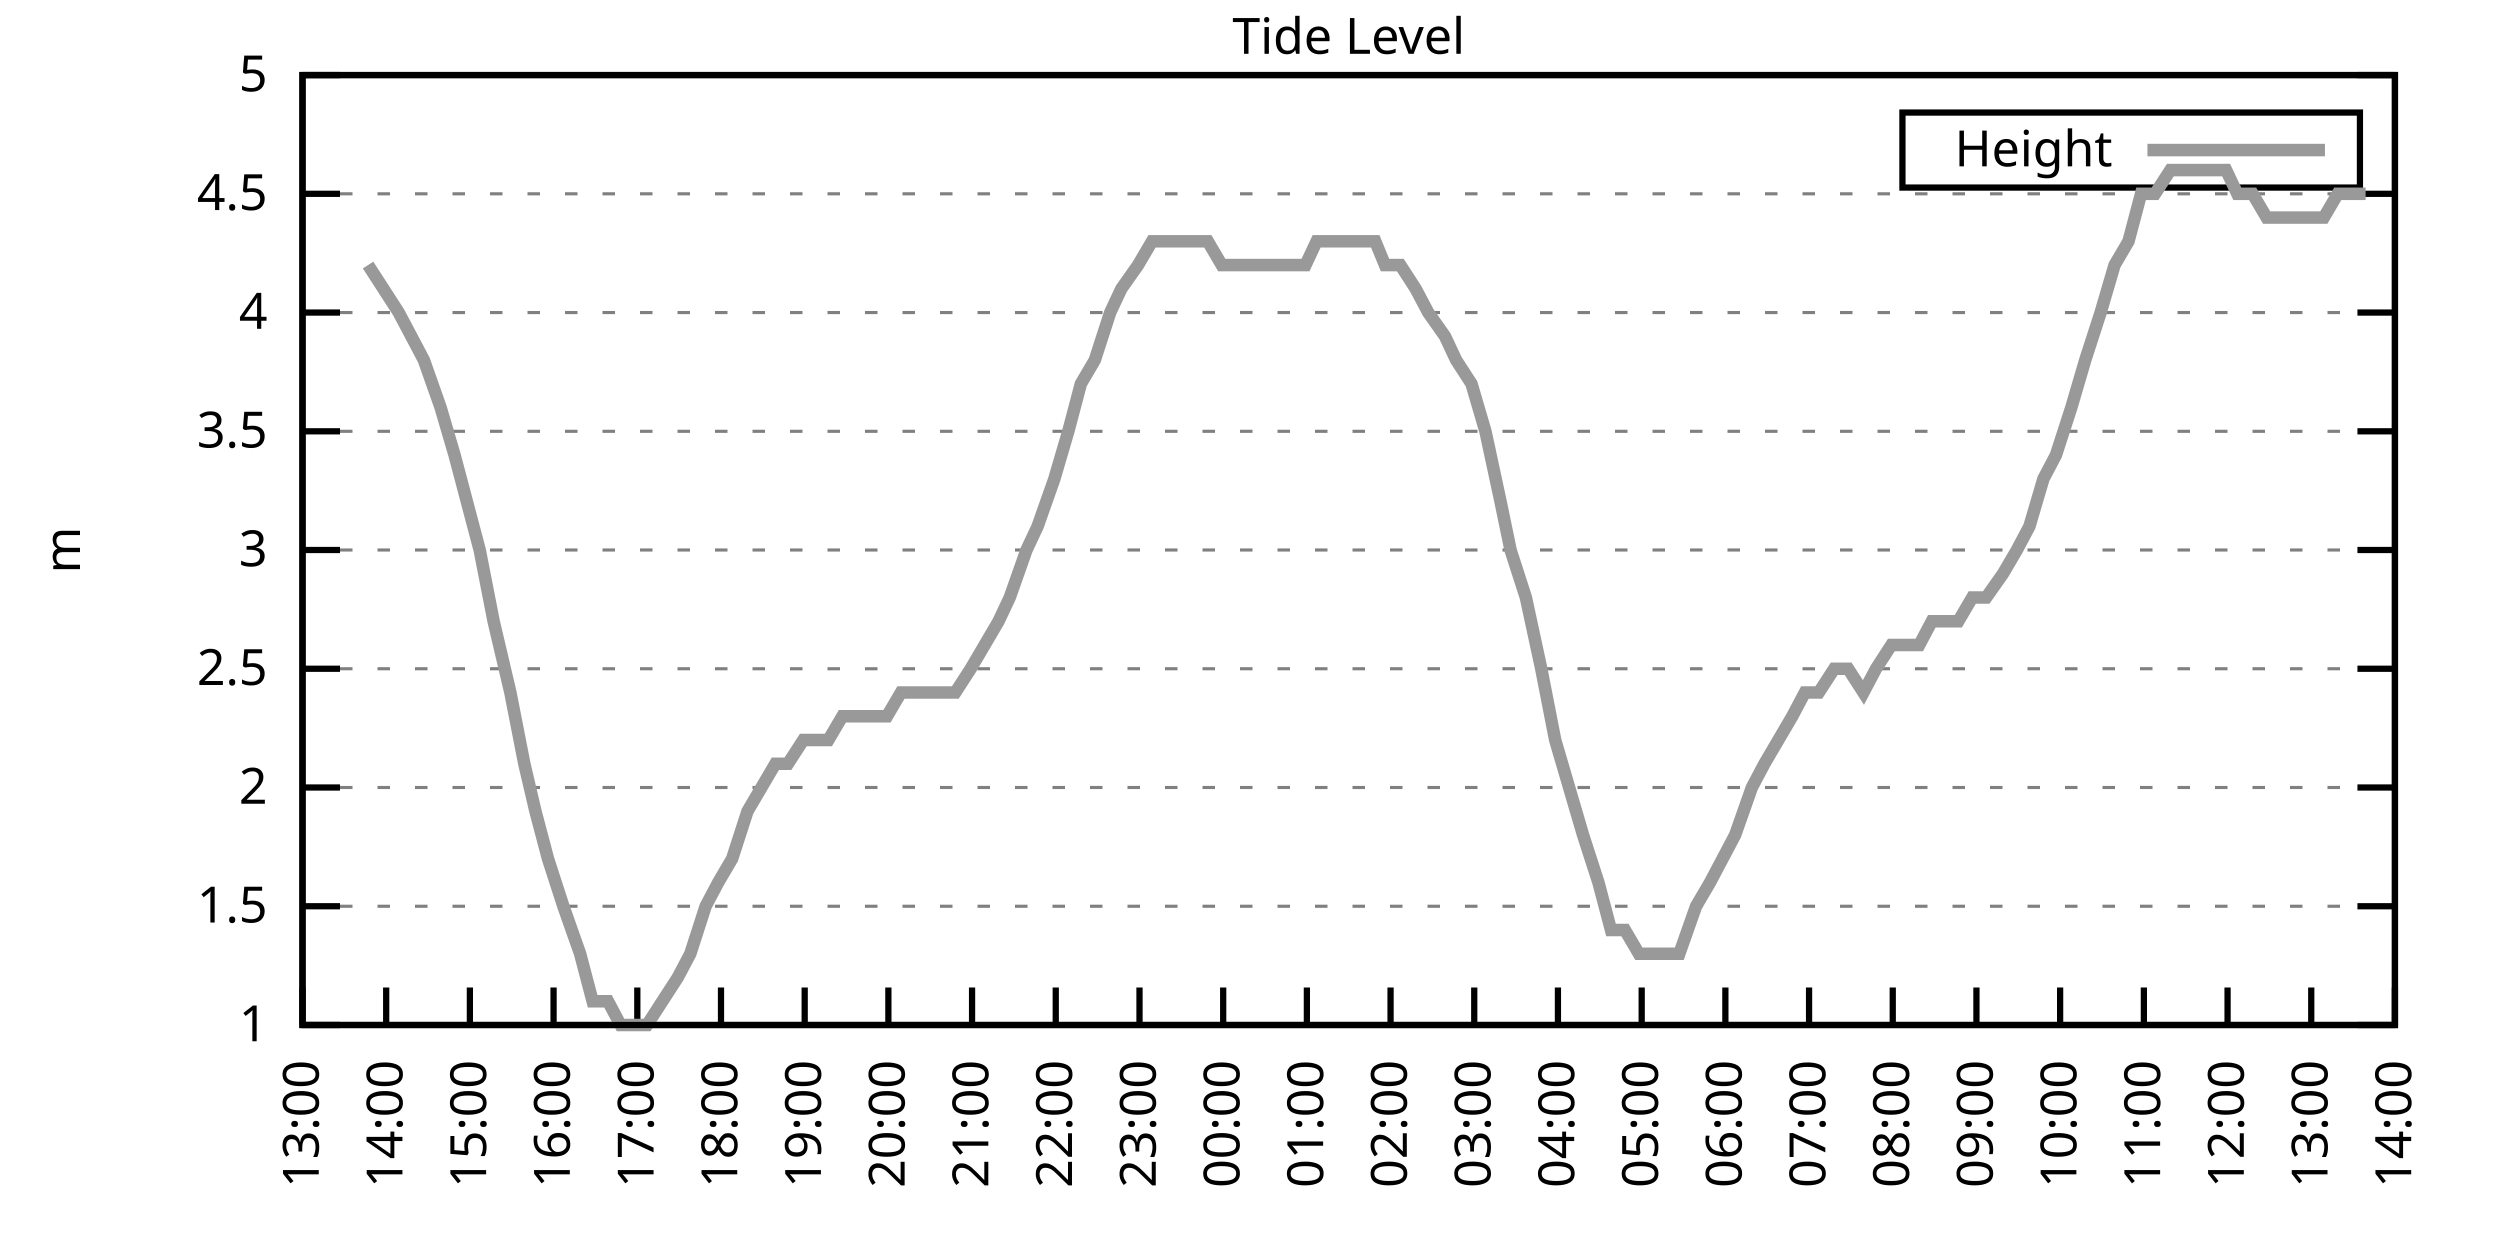
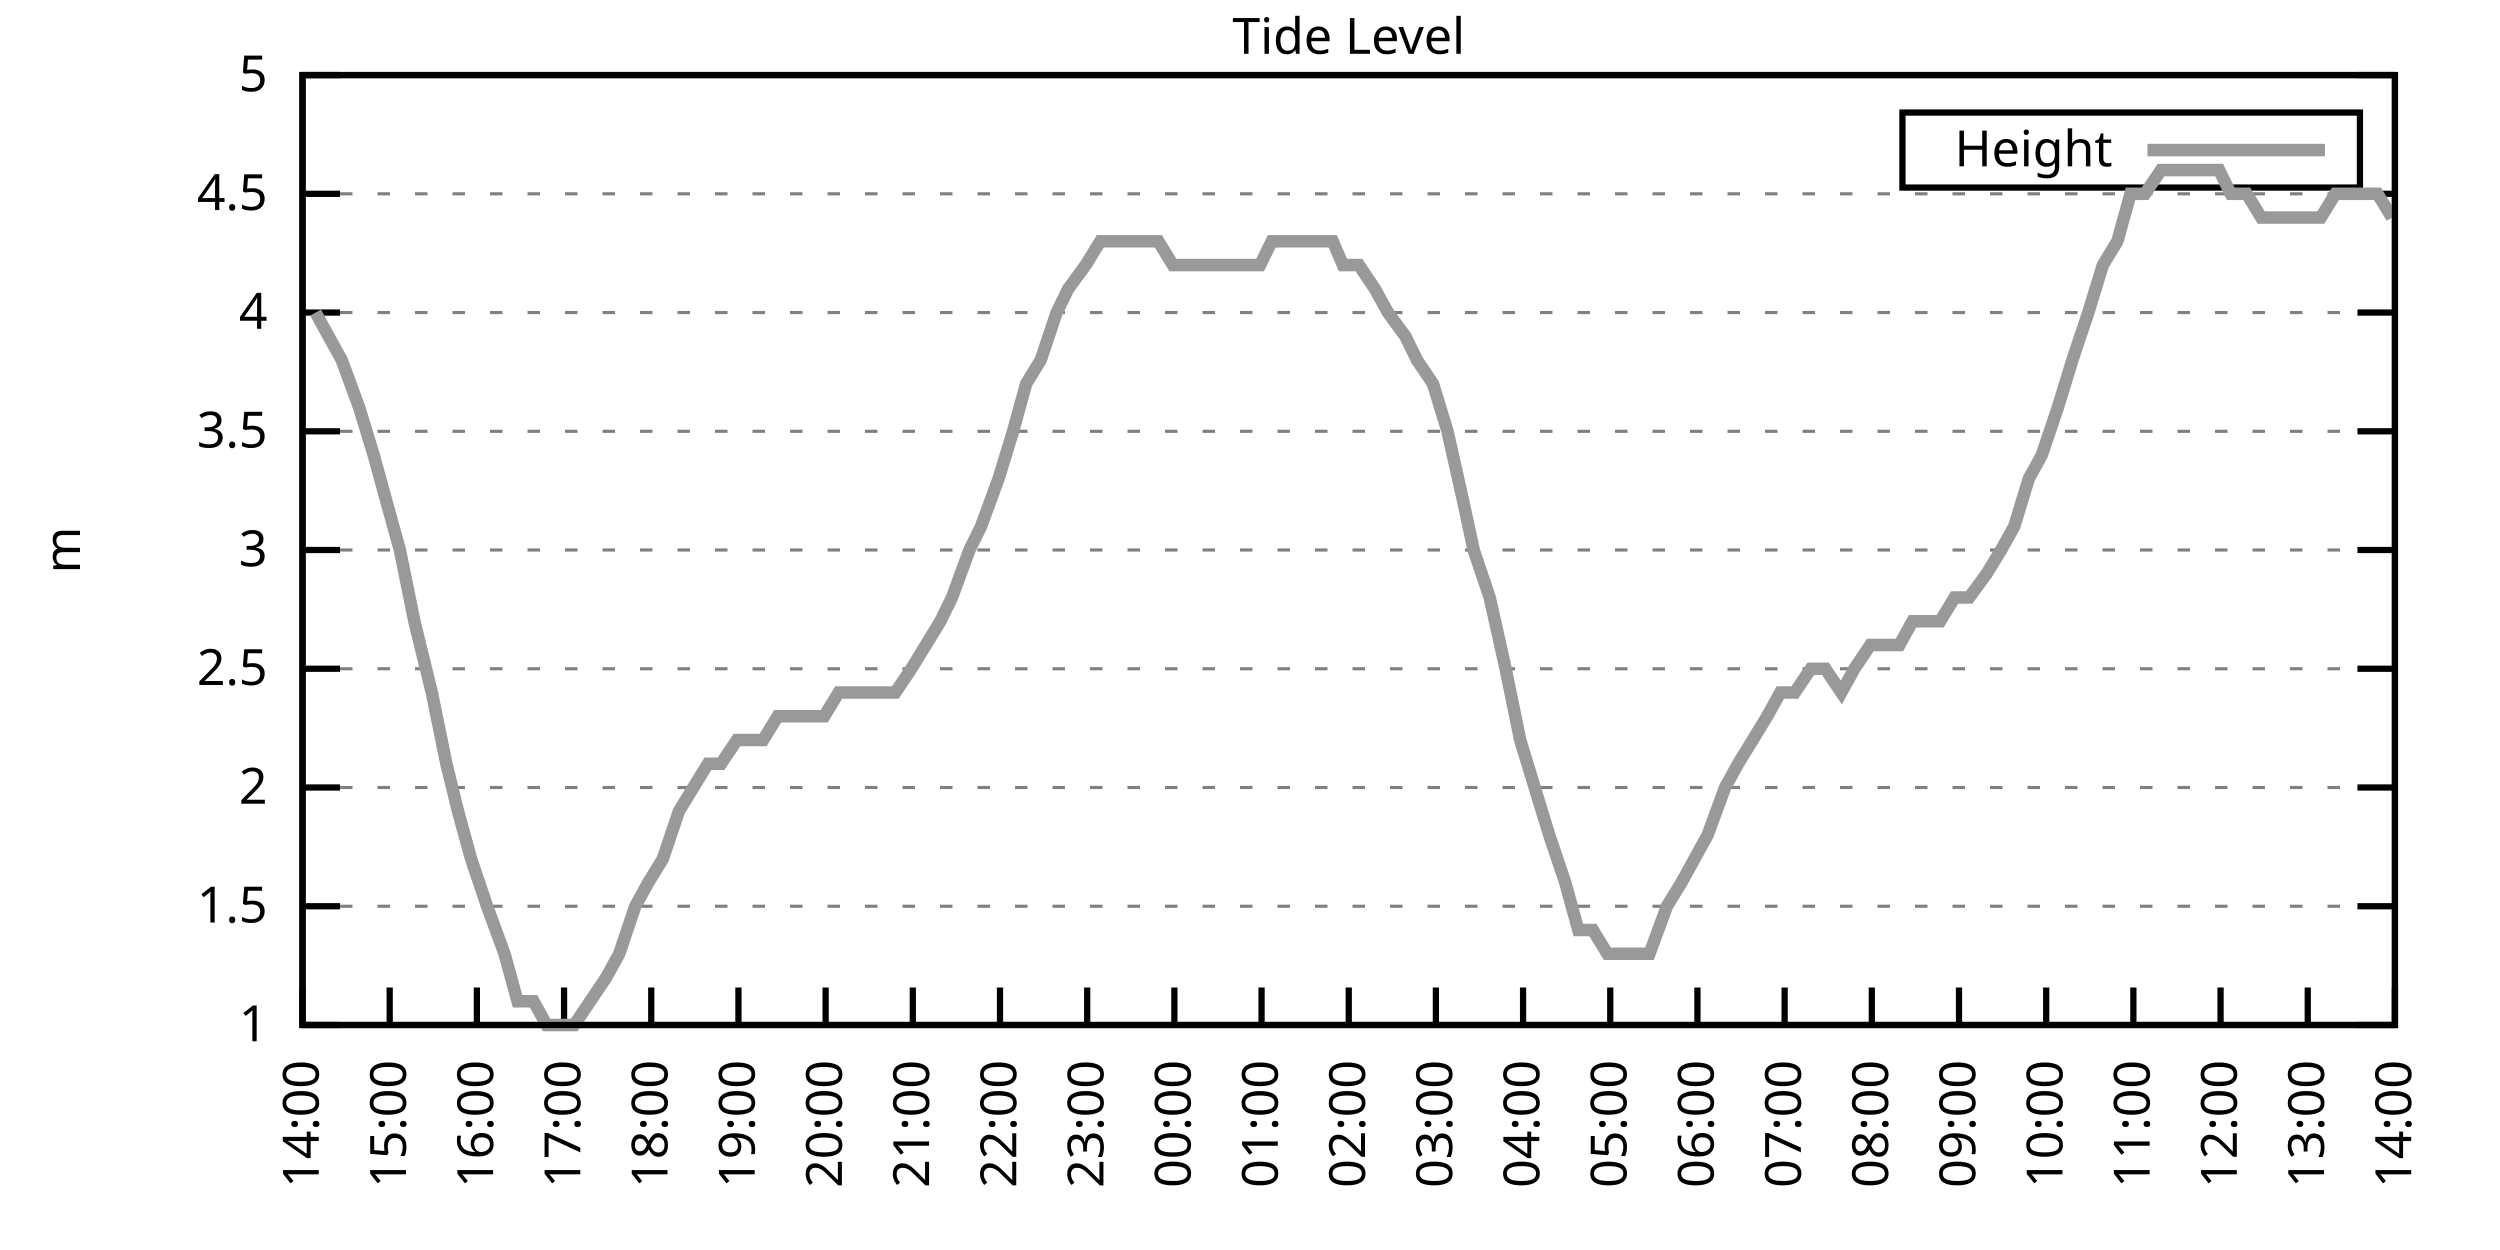
<svg xmlns="http://www.w3.org/2000/svg" xmlns:xlink="http://www.w3.org/1999/xlink" width="400" height="200" viewBox="0 0 400 200">
  <g id="gnuplot_canvas">
    <rect x="0" y="0" width="400" height="200" fill="none" />
    <defs>
      <circle id="gpDot" r="0.5" stroke-width="0.5" stroke="currentColor" />
      <path id="gpPt0" stroke-width="0.333" stroke="currentColor" d="M-1,0 h2 M0,-1 v2" />
      <path id="gpPt1" stroke-width="0.333" stroke="currentColor" d="M-1,-1 L1,1 M1,-1 L-1,1" />
      <path id="gpPt2" stroke-width="0.333" stroke="currentColor" d="M-1,0 L1,0 M0,-1 L0,1 M-1,-1 L1,1 M-1,1 L1,-1" />
      <rect id="gpPt3" stroke-width="0.333" stroke="currentColor" x="-1" y="-1" width="2" height="2" />
      <rect id="gpPt4" stroke-width="0.333" stroke="currentColor" fill="currentColor" x="-1" y="-1" width="2" height="2" />
      <circle id="gpPt5" stroke-width="0.333" stroke="currentColor" cx="0" cy="0" r="1" />
      <use xlink:href="#gpPt5" id="gpPt6" fill="currentColor" stroke="none" />
      <path id="gpPt7" stroke-width="0.333" stroke="currentColor" d="M0,-1.33 L-1.33,0.67 L1.33,0.67 z" />
      <use xlink:href="#gpPt7" id="gpPt8" fill="currentColor" stroke="none" />
      <use xlink:href="#gpPt7" id="gpPt9" stroke="currentColor" transform="rotate(180)" />
      <use xlink:href="#gpPt9" id="gpPt10" fill="currentColor" stroke="none" />
      <use xlink:href="#gpPt3" id="gpPt11" stroke="currentColor" transform="rotate(45)" />
      <use xlink:href="#gpPt11" id="gpPt12" fill="currentColor" stroke="none" />
      <path id="gpPt13" stroke-width="0.333" stroke="currentColor" d="M0,1.330 L1.265,0.411 L0.782,-1.067 L-0.782,-1.076 L-1.265,0.411 z" />
      <use xlink:href="#gpPt13" id="gpPt14" fill="currentColor" stroke="none" />
      <filter id="textbox" filterUnits="objectBoundingBox" x="0" y="0" height="1" width="1">
        <feFlood flood-color="white" flood-opacity="1" result="bgnd" />
        <feComposite in="SourceGraphic" in2="bgnd" operator="atop" />
      </filter>
      <filter id="greybox" filterUnits="objectBoundingBox" x="0" y="0" height="1" width="1">
        <feFlood flood-color="lightgrey" flood-opacity="1" result="grey" />
        <feComposite in="SourceGraphic" in2="grey" operator="atop" />
      </filter>
    </defs>
    <g fill="none" color="white" stroke="currentColor" stroke-width="1.00" stroke-linecap="butt" stroke-linejoin="miter">
</g>
    <g fill="none" color="black" stroke="currentColor" stroke-width="1.00" stroke-linecap="butt" stroke-linejoin="miter">
      <g stroke="none" shape-rendering="crispEdges">
        <polygon fill="rgb(255, 255, 255)" points="48.40,164.00 383.18,164.00 383.18,12.02 48.40,12.02 " />
      </g>
    </g>
    <g fill="none" color="black" stroke="currentColor" stroke-width="1.00" stroke-linecap="butt" stroke-linejoin="miter">
</g>
    <g fill="none" color="black" stroke="black" stroke-width="0.50" stroke-linecap="butt" stroke-linejoin="miter">
</g>
    <g fill="none" color="gray" stroke="currentColor" stroke-width="0.50" stroke-linecap="butt" stroke-linejoin="miter">
      <path stroke="gray" stroke-dasharray="2,4" class="gridline" d="M48.40,164.00 L383.19,164.00  " />
    </g>
    <g fill="none" color="gray" stroke="gray" stroke-width="1.00" stroke-linecap="butt" stroke-linejoin="miter">
</g>
    <g fill="none" color="black" stroke="currentColor" stroke-width="1.00" stroke-linecap="butt" stroke-linejoin="miter">
      <path stroke="black" d="M48.40,164.00 L54.40,164.00 M383.19,164.00 L377.19,164.00  " />
      <g transform="translate(42.80,166.60)" stroke="none" fill="black" font-family="Sans" font-size="8.00" text-anchor="end">
        <text>
          <tspan font-family="Sans"> 1</tspan>
        </text>
      </g>
    </g>
    <g fill="none" color="black" stroke="currentColor" stroke-width="1.00" stroke-linecap="butt" stroke-linejoin="miter">
</g>
    <g fill="none" color="black" stroke="black" stroke-width="0.50" stroke-linecap="butt" stroke-linejoin="miter">
</g>
    <g fill="none" color="gray" stroke="currentColor" stroke-width="0.50" stroke-linecap="butt" stroke-linejoin="miter">
      <path stroke="gray" stroke-dasharray="2,4" class="gridline" d="M48.40,145.00 L383.19,145.00  " />
    </g>
    <g fill="none" color="gray" stroke="gray" stroke-width="1.00" stroke-linecap="butt" stroke-linejoin="miter">
</g>
    <g fill="none" color="black" stroke="currentColor" stroke-width="1.00" stroke-linecap="butt" stroke-linejoin="miter">
      <path stroke="black" d="M48.40,145.00 L54.40,145.00 M383.19,145.00 L377.19,145.00  " />
      <g transform="translate(42.80,147.60)" stroke="none" fill="black" font-family="Sans" font-size="8.00" text-anchor="end">
        <text>
          <tspan font-family="Sans"> 1.5</tspan>
        </text>
      </g>
    </g>
    <g fill="none" color="black" stroke="currentColor" stroke-width="1.00" stroke-linecap="butt" stroke-linejoin="miter">
</g>
    <g fill="none" color="black" stroke="black" stroke-width="0.50" stroke-linecap="butt" stroke-linejoin="miter">
</g>
    <g fill="none" color="gray" stroke="currentColor" stroke-width="0.50" stroke-linecap="butt" stroke-linejoin="miter">
      <path stroke="gray" stroke-dasharray="2,4" class="gridline" d="M48.40,126.00 L383.19,126.00  " />
    </g>
    <g fill="none" color="gray" stroke="gray" stroke-width="1.00" stroke-linecap="butt" stroke-linejoin="miter">
</g>
    <g fill="none" color="black" stroke="currentColor" stroke-width="1.00" stroke-linecap="butt" stroke-linejoin="miter">
      <path stroke="black" d="M48.40,126.00 L54.40,126.00 M383.19,126.00 L377.19,126.00  " />
      <g transform="translate(42.80,128.60)" stroke="none" fill="black" font-family="Sans" font-size="8.00" text-anchor="end">
        <text>
          <tspan font-family="Sans"> 2</tspan>
        </text>
      </g>
    </g>
    <g fill="none" color="black" stroke="currentColor" stroke-width="1.00" stroke-linecap="butt" stroke-linejoin="miter">
</g>
    <g fill="none" color="black" stroke="black" stroke-width="0.50" stroke-linecap="butt" stroke-linejoin="miter">
</g>
    <g fill="none" color="gray" stroke="currentColor" stroke-width="0.50" stroke-linecap="butt" stroke-linejoin="miter">
      <path stroke="gray" stroke-dasharray="2,4" class="gridline" d="M48.40,107.00 L383.19,107.00  " />
    </g>
    <g fill="none" color="gray" stroke="gray" stroke-width="1.00" stroke-linecap="butt" stroke-linejoin="miter">
</g>
    <g fill="none" color="black" stroke="currentColor" stroke-width="1.00" stroke-linecap="butt" stroke-linejoin="miter">
      <path stroke="black" d="M48.40,107.00 L54.40,107.00 M383.19,107.00 L377.19,107.00  " />
      <g transform="translate(42.80,109.60)" stroke="none" fill="black" font-family="Sans" font-size="8.00" text-anchor="end">
        <text>
          <tspan font-family="Sans"> 2.5</tspan>
        </text>
      </g>
    </g>
    <g fill="none" color="black" stroke="currentColor" stroke-width="1.00" stroke-linecap="butt" stroke-linejoin="miter">
</g>
    <g fill="none" color="black" stroke="black" stroke-width="0.50" stroke-linecap="butt" stroke-linejoin="miter">
</g>
    <g fill="none" color="gray" stroke="currentColor" stroke-width="0.50" stroke-linecap="butt" stroke-linejoin="miter">
      <path stroke="gray" stroke-dasharray="2,4" class="gridline" d="M48.40,88.00 L383.19,88.00  " />
    </g>
    <g fill="none" color="gray" stroke="gray" stroke-width="1.00" stroke-linecap="butt" stroke-linejoin="miter">
</g>
    <g fill="none" color="black" stroke="currentColor" stroke-width="1.00" stroke-linecap="butt" stroke-linejoin="miter">
      <path stroke="black" d="M48.40,88.00 L54.40,88.00 M383.19,88.00 L377.19,88.00  " />
      <g transform="translate(42.80,90.60)" stroke="none" fill="black" font-family="Sans" font-size="8.00" text-anchor="end">
        <text>
          <tspan font-family="Sans"> 3</tspan>
        </text>
      </g>
    </g>
    <g fill="none" color="black" stroke="currentColor" stroke-width="1.00" stroke-linecap="butt" stroke-linejoin="miter">
</g>
    <g fill="none" color="black" stroke="black" stroke-width="0.50" stroke-linecap="butt" stroke-linejoin="miter">
</g>
    <g fill="none" color="gray" stroke="currentColor" stroke-width="0.50" stroke-linecap="butt" stroke-linejoin="miter">
      <path stroke="gray" stroke-dasharray="2,4" class="gridline" d="M48.40,69.01 L383.19,69.01  " />
    </g>
    <g fill="none" color="gray" stroke="gray" stroke-width="1.00" stroke-linecap="butt" stroke-linejoin="miter">
</g>
    <g fill="none" color="black" stroke="currentColor" stroke-width="1.00" stroke-linecap="butt" stroke-linejoin="miter">
      <path stroke="black" d="M48.40,69.01 L54.40,69.01 M383.19,69.01 L377.19,69.01  " />
      <g transform="translate(42.80,71.61)" stroke="none" fill="black" font-family="Sans" font-size="8.00" text-anchor="end">
        <text>
          <tspan font-family="Sans"> 3.5</tspan>
        </text>
      </g>
    </g>
    <g fill="none" color="black" stroke="currentColor" stroke-width="1.00" stroke-linecap="butt" stroke-linejoin="miter">
</g>
    <g fill="none" color="black" stroke="black" stroke-width="0.50" stroke-linecap="butt" stroke-linejoin="miter">
</g>
    <g fill="none" color="gray" stroke="currentColor" stroke-width="0.50" stroke-linecap="butt" stroke-linejoin="miter">
      <path stroke="gray" stroke-dasharray="2,4" class="gridline" d="M48.40,50.01 L383.19,50.01  " />
    </g>
    <g fill="none" color="gray" stroke="gray" stroke-width="1.00" stroke-linecap="butt" stroke-linejoin="miter">
</g>
    <g fill="none" color="black" stroke="currentColor" stroke-width="1.00" stroke-linecap="butt" stroke-linejoin="miter">
      <path stroke="black" d="M48.40,50.01 L54.40,50.01 M383.19,50.01 L377.19,50.01  " />
      <g transform="translate(42.80,52.61)" stroke="none" fill="black" font-family="Sans" font-size="8.00" text-anchor="end">
        <text>
          <tspan font-family="Sans"> 4</tspan>
        </text>
      </g>
    </g>
    <g fill="none" color="black" stroke="currentColor" stroke-width="1.00" stroke-linecap="butt" stroke-linejoin="miter">
</g>
    <g fill="none" color="black" stroke="black" stroke-width="0.50" stroke-linecap="butt" stroke-linejoin="miter">
</g>
    <g fill="none" color="gray" stroke="currentColor" stroke-width="0.50" stroke-linecap="butt" stroke-linejoin="miter">
      <path stroke="gray" stroke-dasharray="2,4" class="gridline" d="M48.40,31.01 L383.19,31.01  " />
    </g>
    <g fill="none" color="gray" stroke="gray" stroke-width="1.00" stroke-linecap="butt" stroke-linejoin="miter">
</g>
    <g fill="none" color="black" stroke="currentColor" stroke-width="1.00" stroke-linecap="butt" stroke-linejoin="miter">
      <path stroke="black" d="M48.40,31.01 L54.40,31.01 M383.19,31.01 L377.19,31.01  " />
      <g transform="translate(42.80,33.61)" stroke="none" fill="black" font-family="Sans" font-size="8.00" text-anchor="end">
        <text>
          <tspan font-family="Sans"> 4.5</tspan>
        </text>
      </g>
    </g>
    <g fill="none" color="black" stroke="currentColor" stroke-width="1.00" stroke-linecap="butt" stroke-linejoin="miter">
</g>
    <g fill="none" color="black" stroke="black" stroke-width="0.50" stroke-linecap="butt" stroke-linejoin="miter">
</g>
    <g fill="none" color="gray" stroke="currentColor" stroke-width="0.50" stroke-linecap="butt" stroke-linejoin="miter">
      <path stroke="gray" stroke-dasharray="2,4" class="gridline" d="M48.40,12.01 L383.19,12.01  " />
    </g>
    <g fill="none" color="gray" stroke="gray" stroke-width="1.00" stroke-linecap="butt" stroke-linejoin="miter">
</g>
    <g fill="none" color="black" stroke="currentColor" stroke-width="1.00" stroke-linecap="butt" stroke-linejoin="miter">
      <path stroke="black" d="M48.40,12.01 L54.40,12.01 M383.19,12.01 L377.19,12.01  " />
      <g transform="translate(42.80,14.61)" stroke="none" fill="black" font-family="Sans" font-size="8.00" text-anchor="end">
        <text>
          <tspan font-family="Sans"> 5</tspan>
        </text>
      </g>
    </g>
    <g fill="none" color="black" stroke="currentColor" stroke-width="1.00" stroke-linecap="butt" stroke-linejoin="miter">
      <path stroke="black" d="M48.40,164.00 L48.40,158.00  " />
      <g transform="translate(51.00,169.60) rotate(270.00)" stroke="none" fill="black" font-family="Sans" font-size="8.00" text-anchor="end">
        <text>
-           <tspan font-family="Sans">13:00</tspan>
-         </text>
-       </g>
-     </g>
-     <g fill="none" color="black" stroke="currentColor" stroke-width="1.00" stroke-linecap="butt" stroke-linejoin="miter">
-       <path stroke="black" d="M61.79,164.00 L61.79,158.00  " />
-       <g transform="translate(64.39,169.60) rotate(270.00)" stroke="none" fill="black" font-family="Sans" font-size="8.00" text-anchor="end">
-         <text>
          <tspan font-family="Sans">14:00</tspan>
        </text>
      </g>
    </g>
    <g fill="none" color="black" stroke="currentColor" stroke-width="1.00" stroke-linecap="butt" stroke-linejoin="miter">
-       <path stroke="black" d="M75.18,164.00 L75.18,158.00  " />
-       <g transform="translate(77.78,169.60) rotate(270.00)" stroke="none" fill="black" font-family="Sans" font-size="8.00" text-anchor="end">
+       <path stroke="black" d="M62.35,164.00 L62.35,158.00  " />
+       <g transform="translate(64.95,169.60) rotate(270.00)" stroke="none" fill="black" font-family="Sans" font-size="8.00" text-anchor="end">
        <text>
          <tspan font-family="Sans">15:00</tspan>
        </text>
      </g>
    </g>
    <g fill="none" color="black" stroke="currentColor" stroke-width="1.00" stroke-linecap="butt" stroke-linejoin="miter">
-       <path stroke="black" d="M88.57,164.00 L88.57,158.00  " />
-       <g transform="translate(91.17,169.60) rotate(270.00)" stroke="none" fill="black" font-family="Sans" font-size="8.00" text-anchor="end">
+       <path stroke="black" d="M76.30,164.00 L76.30,158.00  " />
+       <g transform="translate(78.90,169.60) rotate(270.00)" stroke="none" fill="black" font-family="Sans" font-size="8.00" text-anchor="end">
        <text>
          <tspan font-family="Sans">16:00</tspan>
        </text>
      </g>
    </g>
    <g fill="none" color="black" stroke="currentColor" stroke-width="1.00" stroke-linecap="butt" stroke-linejoin="miter">
-       <path stroke="black" d="M101.97,164.00 L101.97,158.00  " />
-       <g transform="translate(104.57,169.60) rotate(270.00)" stroke="none" fill="black" font-family="Sans" font-size="8.00" text-anchor="end">
+       <path stroke="black" d="M90.25,164.00 L90.25,158.00  " />
+       <g transform="translate(92.85,169.60) rotate(270.00)" stroke="none" fill="black" font-family="Sans" font-size="8.00" text-anchor="end">
        <text>
          <tspan font-family="Sans">17:00</tspan>
        </text>
      </g>
    </g>
    <g fill="none" color="black" stroke="currentColor" stroke-width="1.00" stroke-linecap="butt" stroke-linejoin="miter">
-       <path stroke="black" d="M115.36,164.00 L115.36,158.00  " />
-       <g transform="translate(117.96,169.60) rotate(270.00)" stroke="none" fill="black" font-family="Sans" font-size="8.00" text-anchor="end">
+       <path stroke="black" d="M104.20,164.00 L104.20,158.00  " />
+       <g transform="translate(106.80,169.60) rotate(270.00)" stroke="none" fill="black" font-family="Sans" font-size="8.00" text-anchor="end">
        <text>
          <tspan font-family="Sans">18:00</tspan>
        </text>
      </g>
    </g>
    <g fill="none" color="black" stroke="currentColor" stroke-width="1.00" stroke-linecap="butt" stroke-linejoin="miter">
-       <path stroke="black" d="M128.75,164.00 L128.75,158.00  " />
-       <g transform="translate(131.35,169.60) rotate(270.00)" stroke="none" fill="black" font-family="Sans" font-size="8.00" text-anchor="end">
+       <path stroke="black" d="M118.15,164.00 L118.15,158.00  " />
+       <g transform="translate(120.75,169.60) rotate(270.00)" stroke="none" fill="black" font-family="Sans" font-size="8.00" text-anchor="end">
        <text>
          <tspan font-family="Sans">19:00</tspan>
        </text>
      </g>
    </g>
    <g fill="none" color="black" stroke="currentColor" stroke-width="1.00" stroke-linecap="butt" stroke-linejoin="miter">
-       <path stroke="black" d="M142.14,164.00 L142.14,158.00  " />
-       <g transform="translate(144.74,169.60) rotate(270.00)" stroke="none" fill="black" font-family="Sans" font-size="8.00" text-anchor="end">
+       <path stroke="black" d="M132.10,164.00 L132.10,158.00  " />
+       <g transform="translate(134.70,169.60) rotate(270.00)" stroke="none" fill="black" font-family="Sans" font-size="8.00" text-anchor="end">
        <text>
          <tspan font-family="Sans">20:00</tspan>
        </text>
      </g>
    </g>
    <g fill="none" color="black" stroke="currentColor" stroke-width="1.00" stroke-linecap="butt" stroke-linejoin="miter">
-       <path stroke="black" d="M155.53,164.00 L155.53,158.00  " />
-       <g transform="translate(158.13,169.60) rotate(270.00)" stroke="none" fill="black" font-family="Sans" font-size="8.00" text-anchor="end">
+       <path stroke="black" d="M146.05,164.00 L146.05,158.00  " />
+       <g transform="translate(148.65,169.60) rotate(270.00)" stroke="none" fill="black" font-family="Sans" font-size="8.00" text-anchor="end">
        <text>
          <tspan font-family="Sans">21:00</tspan>
        </text>
      </g>
    </g>
    <g fill="none" color="black" stroke="currentColor" stroke-width="1.00" stroke-linecap="butt" stroke-linejoin="miter">
-       <path stroke="black" d="M168.92,164.00 L168.92,158.00  " />
-       <g transform="translate(171.52,169.60) rotate(270.00)" stroke="none" fill="black" font-family="Sans" font-size="8.00" text-anchor="end">
+       <path stroke="black" d="M160.00,164.00 L160.00,158.00  " />
+       <g transform="translate(162.60,169.60) rotate(270.00)" stroke="none" fill="black" font-family="Sans" font-size="8.00" text-anchor="end">
        <text>
          <tspan font-family="Sans">22:00</tspan>
        </text>
      </g>
    </g>
    <g fill="none" color="black" stroke="currentColor" stroke-width="1.00" stroke-linecap="butt" stroke-linejoin="miter">
-       <path stroke="black" d="M182.32,164.00 L182.32,158.00  " />
-       <g transform="translate(184.92,169.60) rotate(270.00)" stroke="none" fill="black" font-family="Sans" font-size="8.00" text-anchor="end">
+       <path stroke="black" d="M173.95,164.00 L173.95,158.00  " />
+       <g transform="translate(176.55,169.60) rotate(270.00)" stroke="none" fill="black" font-family="Sans" font-size="8.00" text-anchor="end">
        <text>
          <tspan font-family="Sans">23:00</tspan>
        </text>
      </g>
    </g>
    <g fill="none" color="black" stroke="currentColor" stroke-width="1.00" stroke-linecap="butt" stroke-linejoin="miter">
-       <path stroke="black" d="M195.71,164.00 L195.71,158.00  " />
-       <g transform="translate(198.31,169.60) rotate(270.00)" stroke="none" fill="black" font-family="Sans" font-size="8.00" text-anchor="end">
+       <path stroke="black" d="M187.90,164.00 L187.90,158.00  " />
+       <g transform="translate(190.50,169.60) rotate(270.00)" stroke="none" fill="black" font-family="Sans" font-size="8.00" text-anchor="end">
        <text>
          <tspan font-family="Sans">00:00</tspan>
        </text>
      </g>
    </g>
    <g fill="none" color="black" stroke="currentColor" stroke-width="1.00" stroke-linecap="butt" stroke-linejoin="miter">
-       <path stroke="black" d="M209.10,164.00 L209.10,158.00  " />
-       <g transform="translate(211.70,169.60) rotate(270.00)" stroke="none" fill="black" font-family="Sans" font-size="8.00" text-anchor="end">
+       <path stroke="black" d="M201.85,164.00 L201.85,158.00  " />
+       <g transform="translate(204.45,169.60) rotate(270.00)" stroke="none" fill="black" font-family="Sans" font-size="8.00" text-anchor="end">
        <text>
          <tspan font-family="Sans">01:00</tspan>
        </text>
      </g>
    </g>
    <g fill="none" color="black" stroke="currentColor" stroke-width="1.00" stroke-linecap="butt" stroke-linejoin="miter">
-       <path stroke="black" d="M222.49,164.00 L222.49,158.00  " />
-       <g transform="translate(225.09,169.60) rotate(270.00)" stroke="none" fill="black" font-family="Sans" font-size="8.00" text-anchor="end">
+       <path stroke="black" d="M215.80,164.00 L215.80,158.00  " />
+       <g transform="translate(218.40,169.60) rotate(270.00)" stroke="none" fill="black" font-family="Sans" font-size="8.00" text-anchor="end">
        <text>
          <tspan font-family="Sans">02:00</tspan>
        </text>
      </g>
    </g>
    <g fill="none" color="black" stroke="currentColor" stroke-width="1.00" stroke-linecap="butt" stroke-linejoin="miter">
-       <path stroke="black" d="M235.88,164.00 L235.88,158.00  " />
-       <g transform="translate(238.48,169.60) rotate(270.00)" stroke="none" fill="black" font-family="Sans" font-size="8.00" text-anchor="end">
+       <path stroke="black" d="M229.74,164.00 L229.74,158.00  " />
+       <g transform="translate(232.34,169.60) rotate(270.00)" stroke="none" fill="black" font-family="Sans" font-size="8.00" text-anchor="end">
        <text>
          <tspan font-family="Sans">03:00</tspan>
        </text>
      </g>
    </g>
    <g fill="none" color="black" stroke="currentColor" stroke-width="1.00" stroke-linecap="butt" stroke-linejoin="miter">
-       <path stroke="black" d="M249.27,164.00 L249.27,158.00  " />
-       <g transform="translate(251.87,169.60) rotate(270.00)" stroke="none" fill="black" font-family="Sans" font-size="8.00" text-anchor="end">
+       <path stroke="black" d="M243.69,164.00 L243.69,158.00  " />
+       <g transform="translate(246.29,169.60) rotate(270.00)" stroke="none" fill="black" font-family="Sans" font-size="8.00" text-anchor="end">
        <text>
          <tspan font-family="Sans">04:00</tspan>
        </text>
      </g>
    </g>
    <g fill="none" color="black" stroke="currentColor" stroke-width="1.00" stroke-linecap="butt" stroke-linejoin="miter">
-       <path stroke="black" d="M262.67,164.00 L262.67,158.00  " />
-       <g transform="translate(265.27,169.60) rotate(270.00)" stroke="none" fill="black" font-family="Sans" font-size="8.00" text-anchor="end">
+       <path stroke="black" d="M257.64,164.00 L257.64,158.00  " />
+       <g transform="translate(260.24,169.60) rotate(270.00)" stroke="none" fill="black" font-family="Sans" font-size="8.00" text-anchor="end">
        <text>
          <tspan font-family="Sans">05:00</tspan>
        </text>
      </g>
    </g>
    <g fill="none" color="black" stroke="currentColor" stroke-width="1.00" stroke-linecap="butt" stroke-linejoin="miter">
-       <path stroke="black" d="M276.06,164.00 L276.06,158.00  " />
-       <g transform="translate(278.66,169.60) rotate(270.00)" stroke="none" fill="black" font-family="Sans" font-size="8.00" text-anchor="end">
+       <path stroke="black" d="M271.59,164.00 L271.59,158.00  " />
+       <g transform="translate(274.19,169.60) rotate(270.00)" stroke="none" fill="black" font-family="Sans" font-size="8.00" text-anchor="end">
        <text>
          <tspan font-family="Sans">06:00</tspan>
        </text>
      </g>
    </g>
    <g fill="none" color="black" stroke="currentColor" stroke-width="1.00" stroke-linecap="butt" stroke-linejoin="miter">
-       <path stroke="black" d="M289.45,164.00 L289.45,158.00  " />
-       <g transform="translate(292.05,169.60) rotate(270.00)" stroke="none" fill="black" font-family="Sans" font-size="8.00" text-anchor="end">
+       <path stroke="black" d="M285.54,164.00 L285.54,158.00  " />
+       <g transform="translate(288.14,169.60) rotate(270.00)" stroke="none" fill="black" font-family="Sans" font-size="8.00" text-anchor="end">
        <text>
          <tspan font-family="Sans">07:00</tspan>
        </text>
      </g>
    </g>
    <g fill="none" color="black" stroke="currentColor" stroke-width="1.00" stroke-linecap="butt" stroke-linejoin="miter">
-       <path stroke="black" d="M302.84,164.00 L302.84,158.00  " />
-       <g transform="translate(305.44,169.60) rotate(270.00)" stroke="none" fill="black" font-family="Sans" font-size="8.00" text-anchor="end">
+       <path stroke="black" d="M299.49,164.00 L299.49,158.00  " />
+       <g transform="translate(302.09,169.60) rotate(270.00)" stroke="none" fill="black" font-family="Sans" font-size="8.00" text-anchor="end">
        <text>
          <tspan font-family="Sans">08:00</tspan>
        </text>
      </g>
    </g>
    <g fill="none" color="black" stroke="currentColor" stroke-width="1.00" stroke-linecap="butt" stroke-linejoin="miter">
-       <path stroke="black" d="M316.23,164.00 L316.23,158.00  " />
-       <g transform="translate(318.83,169.60) rotate(270.00)" stroke="none" fill="black" font-family="Sans" font-size="8.00" text-anchor="end">
+       <path stroke="black" d="M313.44,164.00 L313.44,158.00  " />
+       <g transform="translate(316.04,169.60) rotate(270.00)" stroke="none" fill="black" font-family="Sans" font-size="8.00" text-anchor="end">
        <text>
          <tspan font-family="Sans">09:00</tspan>
        </text>
      </g>
    </g>
    <g fill="none" color="black" stroke="currentColor" stroke-width="1.00" stroke-linecap="butt" stroke-linejoin="miter">
-       <path stroke="black" d="M329.62,164.00 L329.62,158.00  " />
-       <g transform="translate(332.22,169.60) rotate(270.00)" stroke="none" fill="black" font-family="Sans" font-size="8.00" text-anchor="end">
+       <path stroke="black" d="M327.39,164.00 L327.39,158.00  " />
+       <g transform="translate(329.99,169.60) rotate(270.00)" stroke="none" fill="black" font-family="Sans" font-size="8.00" text-anchor="end">
        <text>
          <tspan font-family="Sans">10:00</tspan>
        </text>
      </g>
    </g>
    <g fill="none" color="black" stroke="currentColor" stroke-width="1.00" stroke-linecap="butt" stroke-linejoin="miter">
-       <path stroke="black" d="M343.02,164.00 L343.02,158.00  " />
-       <g transform="translate(345.62,169.60) rotate(270.00)" stroke="none" fill="black" font-family="Sans" font-size="8.00" text-anchor="end">
+       <path stroke="black" d="M341.34,164.00 L341.34,158.00  " />
+       <g transform="translate(343.94,169.60) rotate(270.00)" stroke="none" fill="black" font-family="Sans" font-size="8.00" text-anchor="end">
        <text>
          <tspan font-family="Sans">11:00</tspan>
        </text>
      </g>
    </g>
    <g fill="none" color="black" stroke="currentColor" stroke-width="1.00" stroke-linecap="butt" stroke-linejoin="miter">
-       <path stroke="black" d="M356.41,164.00 L356.41,158.00  " />
-       <g transform="translate(359.01,169.60) rotate(270.00)" stroke="none" fill="black" font-family="Sans" font-size="8.00" text-anchor="end">
+       <path stroke="black" d="M355.29,164.00 L355.29,158.00  " />
+       <g transform="translate(357.89,169.60) rotate(270.00)" stroke="none" fill="black" font-family="Sans" font-size="8.00" text-anchor="end">
        <text>
          <tspan font-family="Sans">12:00</tspan>
        </text>
      </g>
    </g>
    <g fill="none" color="black" stroke="currentColor" stroke-width="1.00" stroke-linecap="butt" stroke-linejoin="miter">
-       <path stroke="black" d="M369.80,164.00 L369.80,158.00  " />
-       <g transform="translate(372.40,169.60) rotate(270.00)" stroke="none" fill="black" font-family="Sans" font-size="8.00" text-anchor="end">
+       <path stroke="black" d="M369.24,164.00 L369.24,158.00  " />
+       <g transform="translate(371.84,169.60) rotate(270.00)" stroke="none" fill="black" font-family="Sans" font-size="8.00" text-anchor="end">
        <text>
          <tspan font-family="Sans">13:00</tspan>
        </text>
      </g>
    </g>
    <g fill="none" color="black" stroke="currentColor" stroke-width="1.00" stroke-linecap="butt" stroke-linejoin="miter">
      <path stroke="black" d="M383.19,164.00 L383.19,158.00  " />
      <g transform="translate(385.79,169.60) rotate(270.00)" stroke="none" fill="black" font-family="Sans" font-size="8.00" text-anchor="end">
        <text>
          <tspan font-family="Sans">14:00</tspan>
        </text>
      </g>
    </g>
    <g fill="none" color="black" stroke="currentColor" stroke-width="1.00" stroke-linecap="butt" stroke-linejoin="miter">
</g>
    <g fill="none" color="black" stroke="currentColor" stroke-width="1.00" stroke-linecap="butt" stroke-linejoin="miter">
      <path stroke="black" d="M48.40,12.01 L48.40,164.00 L383.19,164.00 L383.19,12.01 L48.40,12.01 Z  " />
    </g>
    <g fill="none" color="black" stroke="currentColor" stroke-width="1.00" stroke-linecap="butt" stroke-linejoin="miter">
</g>
    <g fill="none" color="black" stroke="currentColor" stroke-width="1.00" stroke-linecap="butt" stroke-linejoin="miter">
      <path stroke="black" d="M304.39,30.01 L304.39,18.01 L377.59,18.01 L377.59,30.01 L304.39,30.01 Z  " />
    </g>
    <g id="Tide_level_plot_1">
      <g fill="none" color="white" stroke="black" stroke-width="2.00" stroke-linecap="butt" stroke-linejoin="miter">
</g>
      <g fill="none" color="black" stroke="currentColor" stroke-width="2.00" stroke-linecap="butt" stroke-linejoin="miter">
        <g transform="translate(337.99,26.61)" stroke="none" fill="black" font-family="Sans" font-size="8.00" text-anchor="end">
          <text>
            <tspan font-family="Sans">Height</tspan>
          </text>
        </g>
      </g>
      <g fill="none" color="black" stroke="currentColor" stroke-width="2.00" stroke-linecap="butt" stroke-linejoin="miter">
-         <path stroke="rgb(153, 153, 153)" d="M343.59,24.01 L371.99,24.01 M58.89,42.41 L61.35,46.21 L63.80,50.01 L65.81,53.81 L67.82,57.61 L70.50,65.21   L72.73,72.81 L74.74,80.41 L76.75,88.00 L78.98,99.40 L81.66,110.80 L83.89,122.20 L85.67,129.80 L87.68,137.40   L90.14,145.00 L92.82,152.60 L94.82,160.20 L97.28,160.20 L99.29,164.00 L101.30,164.00 L103.53,164.00 L105.98,160.20   L108.44,156.40 L110.45,152.60 L112.90,145.00 L114.91,141.20 L117.14,137.40 L119.60,129.80 L121.83,126.00 L124.06,122.20   L126.07,122.20 L128.53,118.40 L130.54,118.40 L132.54,118.40 L134.78,114.60 L137.45,114.60 L139.46,114.60 L141.92,114.60   L144.15,110.80 L146.38,110.80 L148.17,110.80 L150.85,110.80 L152.85,110.80 L155.31,107.00 L157.54,103.20 L159.77,99.40   L161.56,95.60 L164.24,88.00 L166.02,84.21 L168.70,76.61 L170.93,69.01 L172.94,61.41 L175.17,57.61 L177.63,50.01   L179.41,46.21 L182.09,42.41 L184.32,38.61 L186.33,38.61 L188.79,38.61 L190.80,38.61 L193.25,38.61 L195.48,42.41   L197.49,42.41 L199.73,42.41 L202.18,42.41 L204.41,42.41 L206.64,42.41 L208.88,42.41 L210.66,38.61 L213.34,38.61   L215.57,38.61 L217.36,38.61 L220.04,38.61 L221.60,42.41 L224.05,42.41 L226.51,46.21 L228.52,50.01 L231.20,53.81   L232.98,57.61 L235.44,61.41 L237.67,69.01 L240.12,80.41 L241.69,88.00 L244.14,95.60 L246.60,107.00 L248.83,118.40   L251.06,126.00 L253.29,133.60 L255.75,141.20 L257.76,148.80 L259.99,148.80 L262.22,152.60 L264.45,152.60 L268.69,152.60   L271.37,145.00 L273.60,141.20 L275.61,137.40 L277.62,133.60 L280.30,126.00 L282.31,122.20 L284.54,118.40 L286.77,114.60   L288.78,110.80 L291.01,110.80 L293.47,107.00 L295.70,107.00 L298.15,110.80 L300.16,107.00 L302.62,103.20 L304.85,103.20   L307.08,103.20 L309.09,99.40 L311.32,99.40 L313.33,99.40 L315.56,95.60 L317.79,95.60 L320.47,91.80 L322.70,88.00   L324.71,84.21 L326.95,76.61 L328.95,72.81 L331.41,65.21 L333.64,57.61 L336.10,50.01 L338.33,42.41 L340.56,38.61   L342.57,31.01 L344.80,31.01 L347.26,27.21 L349.49,27.21 L351.27,27.21 L353.95,27.21 L356.18,27.21 L357.97,31.01   L360.42,31.01 L362.66,34.81 L364.89,34.81 L366.90,34.81 L369.13,34.81 L371.81,34.81 L374.04,31.01 L376.27,31.01   L378.50,31.01  " />
+         <path stroke="rgb(153, 153, 153)" d="M343.59,24.01 L371.99,24.01 M50.49,50.01 L52.58,53.81 L54.68,57.61 L57.47,65.21 L59.79,72.81 L61.88,80.41   L63.98,88.00 L66.30,99.40 L69.09,110.80 L71.42,122.20 L73.28,129.80 L75.37,137.40 L77.93,145.00 L80.72,152.60   L82.81,160.20 L85.37,160.20 L87.46,164.00 L89.55,164.00 L91.88,164.00 L94.43,160.20 L96.99,156.40 L99.08,152.60   L101.64,145.00 L103.73,141.20 L106.06,137.40 L108.62,129.80 L110.94,126.00 L113.27,122.20 L115.36,122.20 L117.92,118.40   L120.01,118.40 L122.10,118.40 L124.43,114.60 L127.22,114.60 L129.31,114.60 L131.87,114.60 L134.19,110.80 L136.51,110.80   L138.37,110.80 L141.16,110.80 L143.26,110.80 L145.81,107.00 L148.14,103.20 L150.46,99.40 L152.32,95.60 L155.11,88.00   L156.97,84.21 L159.76,76.61 L162.09,69.01 L164.18,61.41 L166.51,57.61 L169.06,50.01 L170.92,46.21 L173.71,42.41   L176.04,38.61 L178.13,38.61 L180.69,38.61 L182.78,38.61 L185.34,38.61 L187.66,42.41 L189.76,42.41 L192.08,42.41   L194.64,42.41 L196.96,42.41 L199.29,42.41 L201.61,42.41 L203.47,38.61 L206.26,38.61 L208.59,38.61 L210.45,38.61   L213.24,38.61 L214.87,42.41 L217.42,42.41 L219.98,46.21 L222.07,50.01 L224.86,53.81 L226.72,57.61 L229.28,61.41   L231.60,69.01 L234.16,80.41 L235.79,88.00 L238.35,95.60 L240.90,107.00 L243.23,118.40 L245.55,126.00 L247.88,133.60   L250.44,141.20 L252.53,148.80 L254.85,148.80 L257.18,152.60 L259.50,152.60 L263.92,152.60 L266.71,145.00 L269.04,141.20   L271.13,137.40 L273.22,133.60 L276.01,126.00 L278.10,122.20 L280.43,118.40 L282.75,114.60 L284.85,110.80 L287.17,110.80   L289.73,107.00 L292.05,107.00 L294.61,110.80 L296.70,107.00 L299.26,103.20 L301.58,103.20 L303.91,103.20 L306.00,99.40   L308.33,99.40 L310.42,99.40 L312.74,95.60 L315.07,95.60 L317.86,91.80 L320.18,88.00 L322.28,84.21 L324.60,76.61   L326.69,72.81 L329.25,65.21 L331.58,57.61 L334.13,50.01 L336.46,42.41 L338.78,38.61 L340.88,31.01 L343.20,31.01   L345.76,27.21 L348.08,27.21 L349.94,27.21 L352.73,27.21 L355.06,27.21 L356.92,31.01 L359.48,31.01 L361.80,34.81   L364.13,34.81 L366.22,34.81 L368.54,34.81 L371.33,34.81 L373.66,31.01 L375.98,31.01 L378.31,31.01 L380.40,31.01   L382.73,34.81  " />
      </g>
    </g>
    <g fill="none" color="black" stroke="currentColor" stroke-width="2.00" stroke-linecap="butt" stroke-linejoin="miter">
</g>
    <g fill="none" color="black" stroke="black" stroke-width="1.00" stroke-linecap="butt" stroke-linejoin="miter">
</g>
    <g fill="none" color="black" stroke="currentColor" stroke-width="1.00" stroke-linecap="butt" stroke-linejoin="miter">
      <path stroke="black" d="M48.40,12.01 L48.40,164.00 L383.19,164.00 L383.19,12.01 L48.40,12.01 Z  " />
      <g transform="translate(12.80,88.01) rotate(270.00)" stroke="none" fill="black" font-family="Sans" font-size="8.00" text-anchor="middle">
        <text>
          <tspan font-family="Sans">m</tspan>
        </text>
      </g>
    </g>
    <g fill="none" color="black" stroke="currentColor" stroke-width="1.00" stroke-linecap="butt" stroke-linejoin="miter">
</g>
    <g fill="none" color="black" stroke="currentColor" stroke-width="1.00" stroke-linecap="butt" stroke-linejoin="miter">
      <g transform="translate(215.79,8.61)" stroke="none" fill="black" font-family="Sans" font-size="8.00" text-anchor="middle">
        <text>
          <tspan font-family="Sans">Tide Level</tspan>
        </text>
      </g>
    </g>
    <g fill="none" color="black" stroke="currentColor" stroke-width="1.00" stroke-linecap="butt" stroke-linejoin="miter">
</g>
  </g>
</svg>
